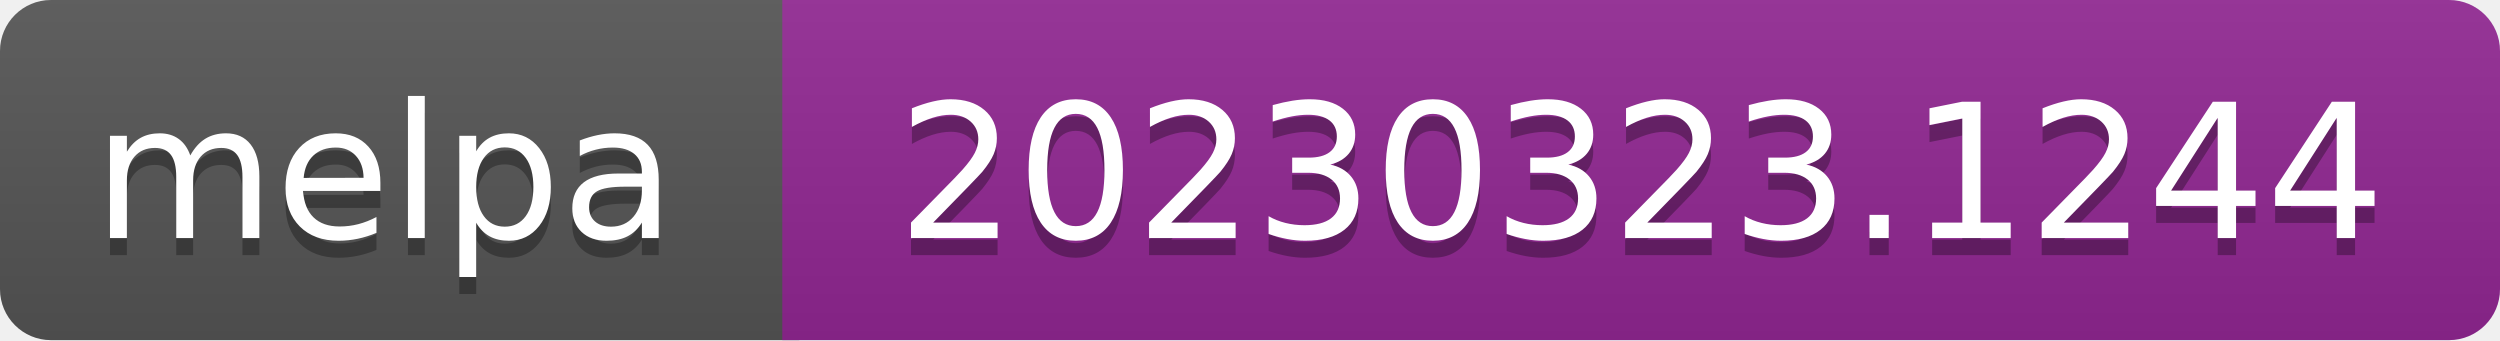
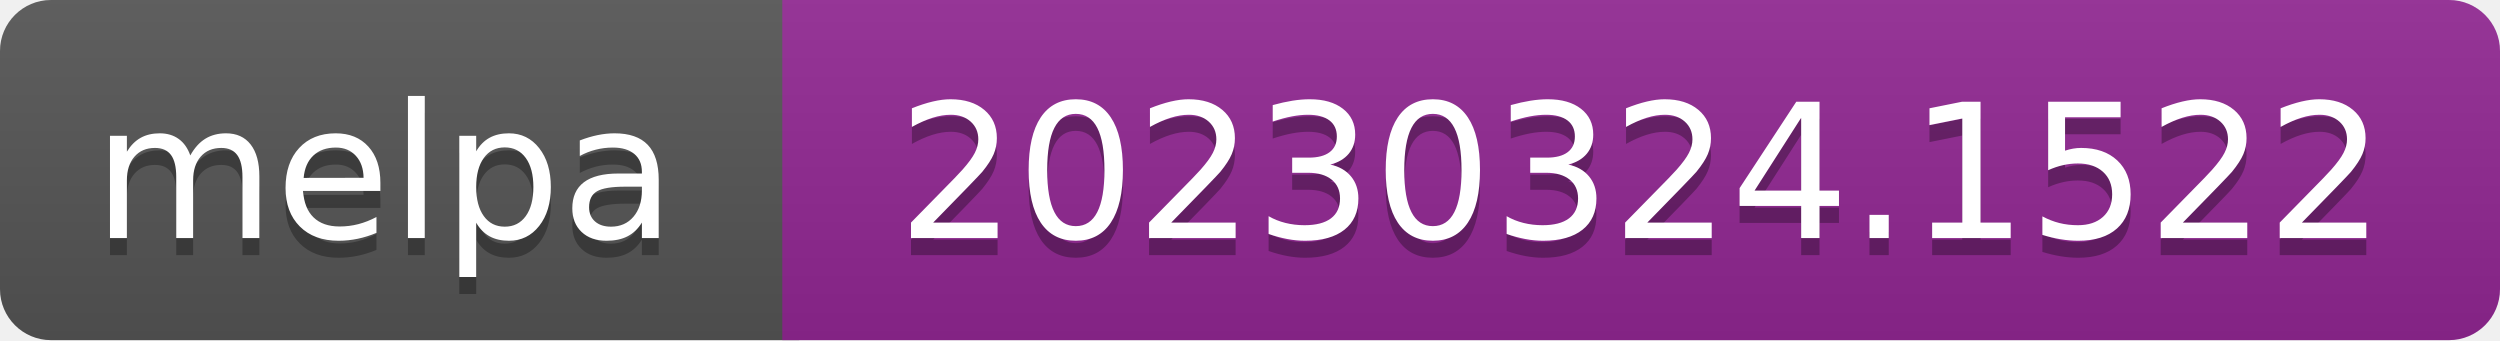
- <svg xmlns="http://www.w3.org/2000/svg" width="147" height="20" role="img" aria-label="melpa: 20230323.1244">
+ <svg xmlns="http://www.w3.org/2000/svg" width="147" height="20" role="img" aria-label="melpa: 20230324.1522">
  <linearGradient id="s" x2="0" y2="100%">
    <stop offset="0" stop-color="#bbb" stop-opacity=".1" />
    <stop offset="1" stop-opacity=".1" />
  </linearGradient>
  <clipPath id="r">
    <rect width="147" height="20" rx="3" fill="#fff" />
  </clipPath>
  <g clip-path="url(#r)">
    <rect width="47" height="20" fill="#555" />
    <rect x="46" width="147" height="20" fill="#922793" />
    <rect width="147" height="20" fill="url(#s)" />
  </g>
  <g fill="#fff" text-anchor="middle" font-family="Verdana,Geneva,DejaVu Sans,sans-serif" font-size="110" text-rendering="geometricPrecision">
    <text aria-hidden="true" x="226" y="150" fill="#010101" fill-opacity=".3" transform="scale(.1)" textLength="343">melpa</text>
    <text x="226" y="140" transform="scale(.1)" fill="#fff" textLength="343">melpa</text>
-     <text aria-hidden="true" x="965" y="150" fill="#010101" fill-opacity=".3" transform="scale(.1)" textLength="875">20230323.1244</text>
-     <text x="965" y="140" transform="scale(.1)" fill="#fff" textLength="875">20230323.1244</text>
+     <text aria-hidden="true" x="965" y="150" fill="#010101" fill-opacity=".3" transform="scale(.1)" textLength="875">20230324.1522</text>
+     <text x="965" y="140" transform="scale(.1)" fill="#fff" textLength="875">20230324.1522</text>
  </g>
</svg>
